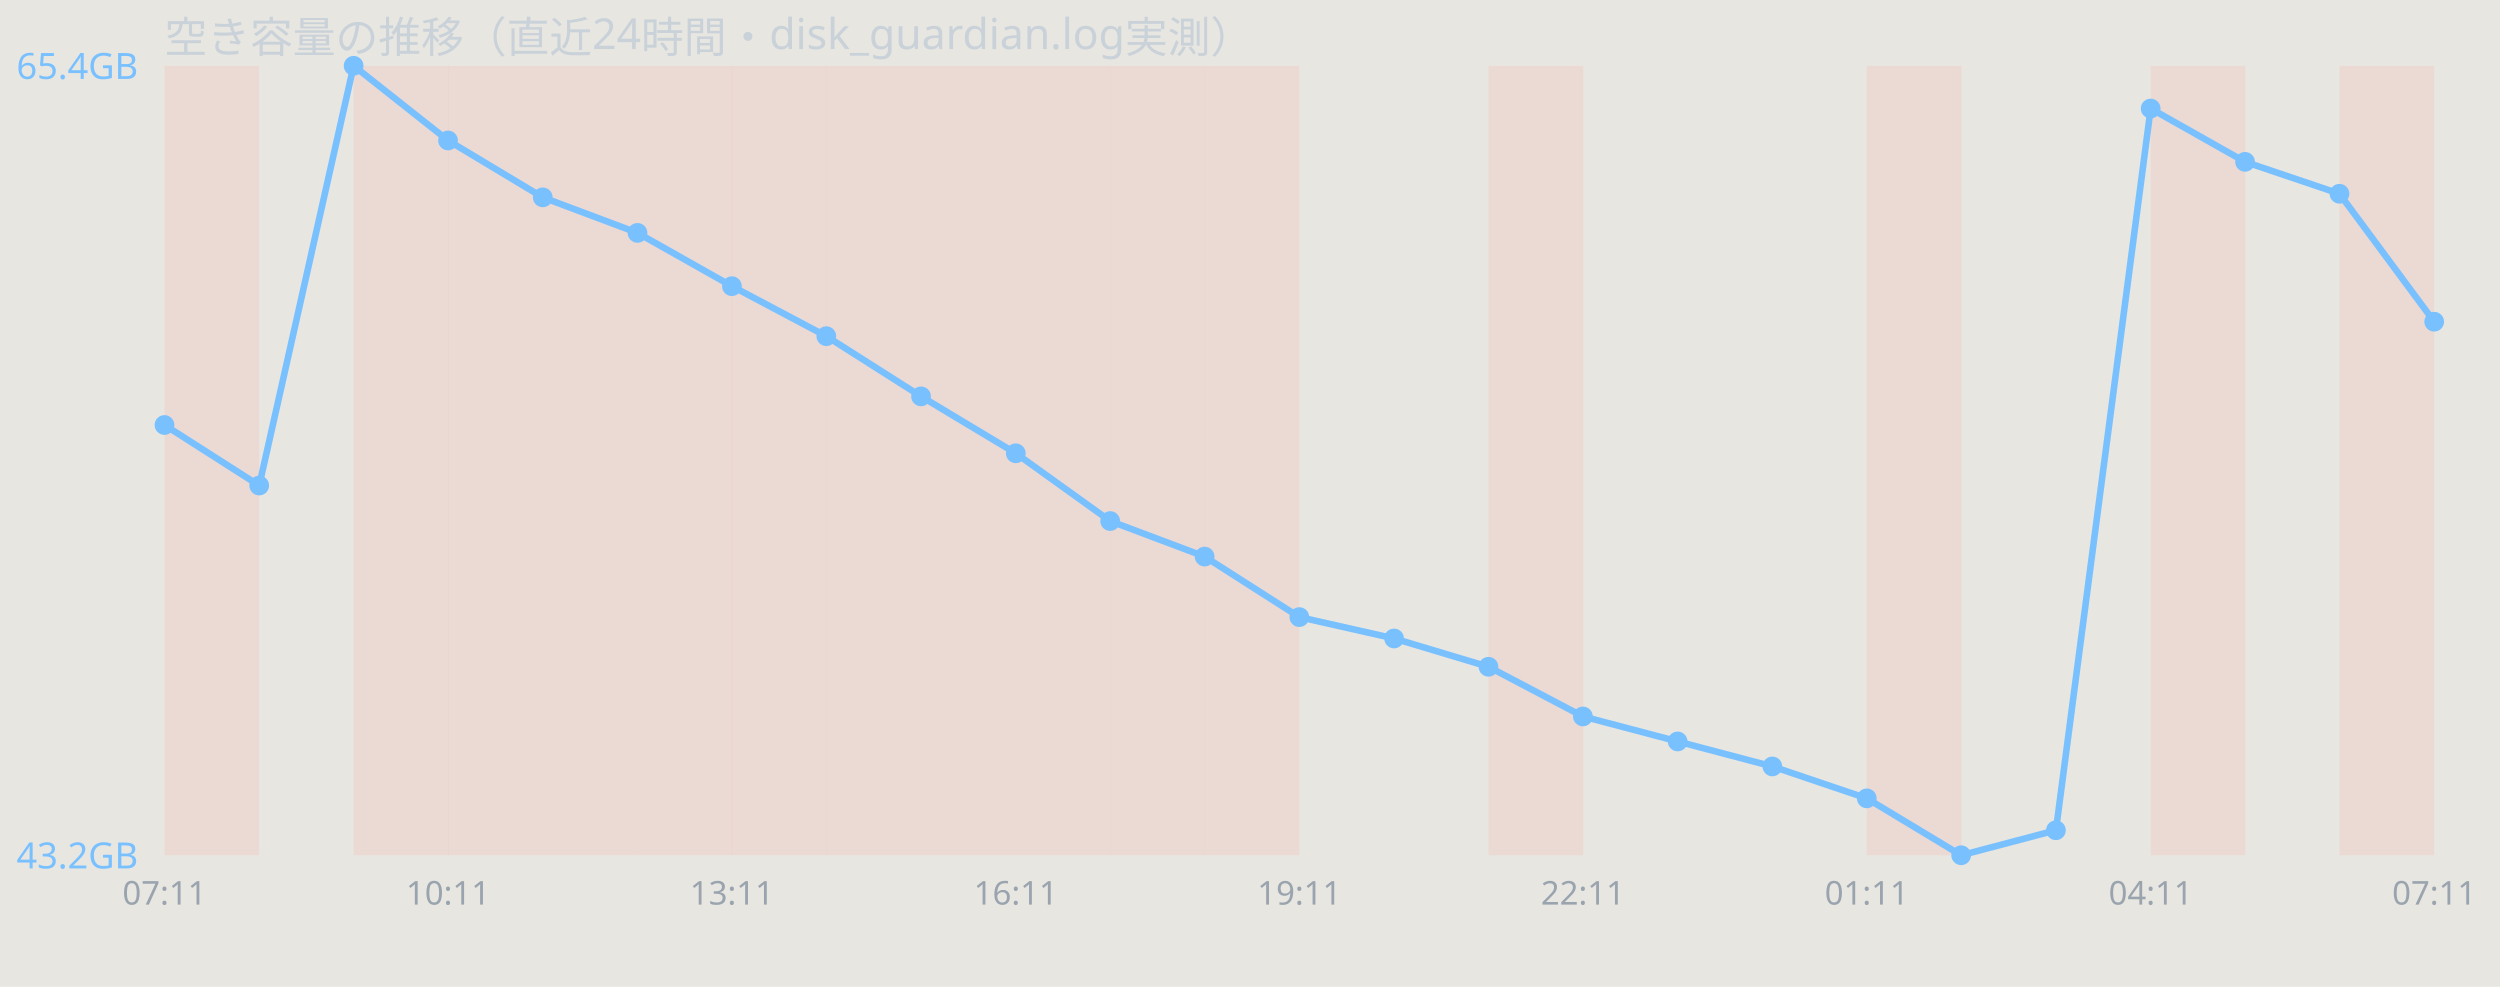
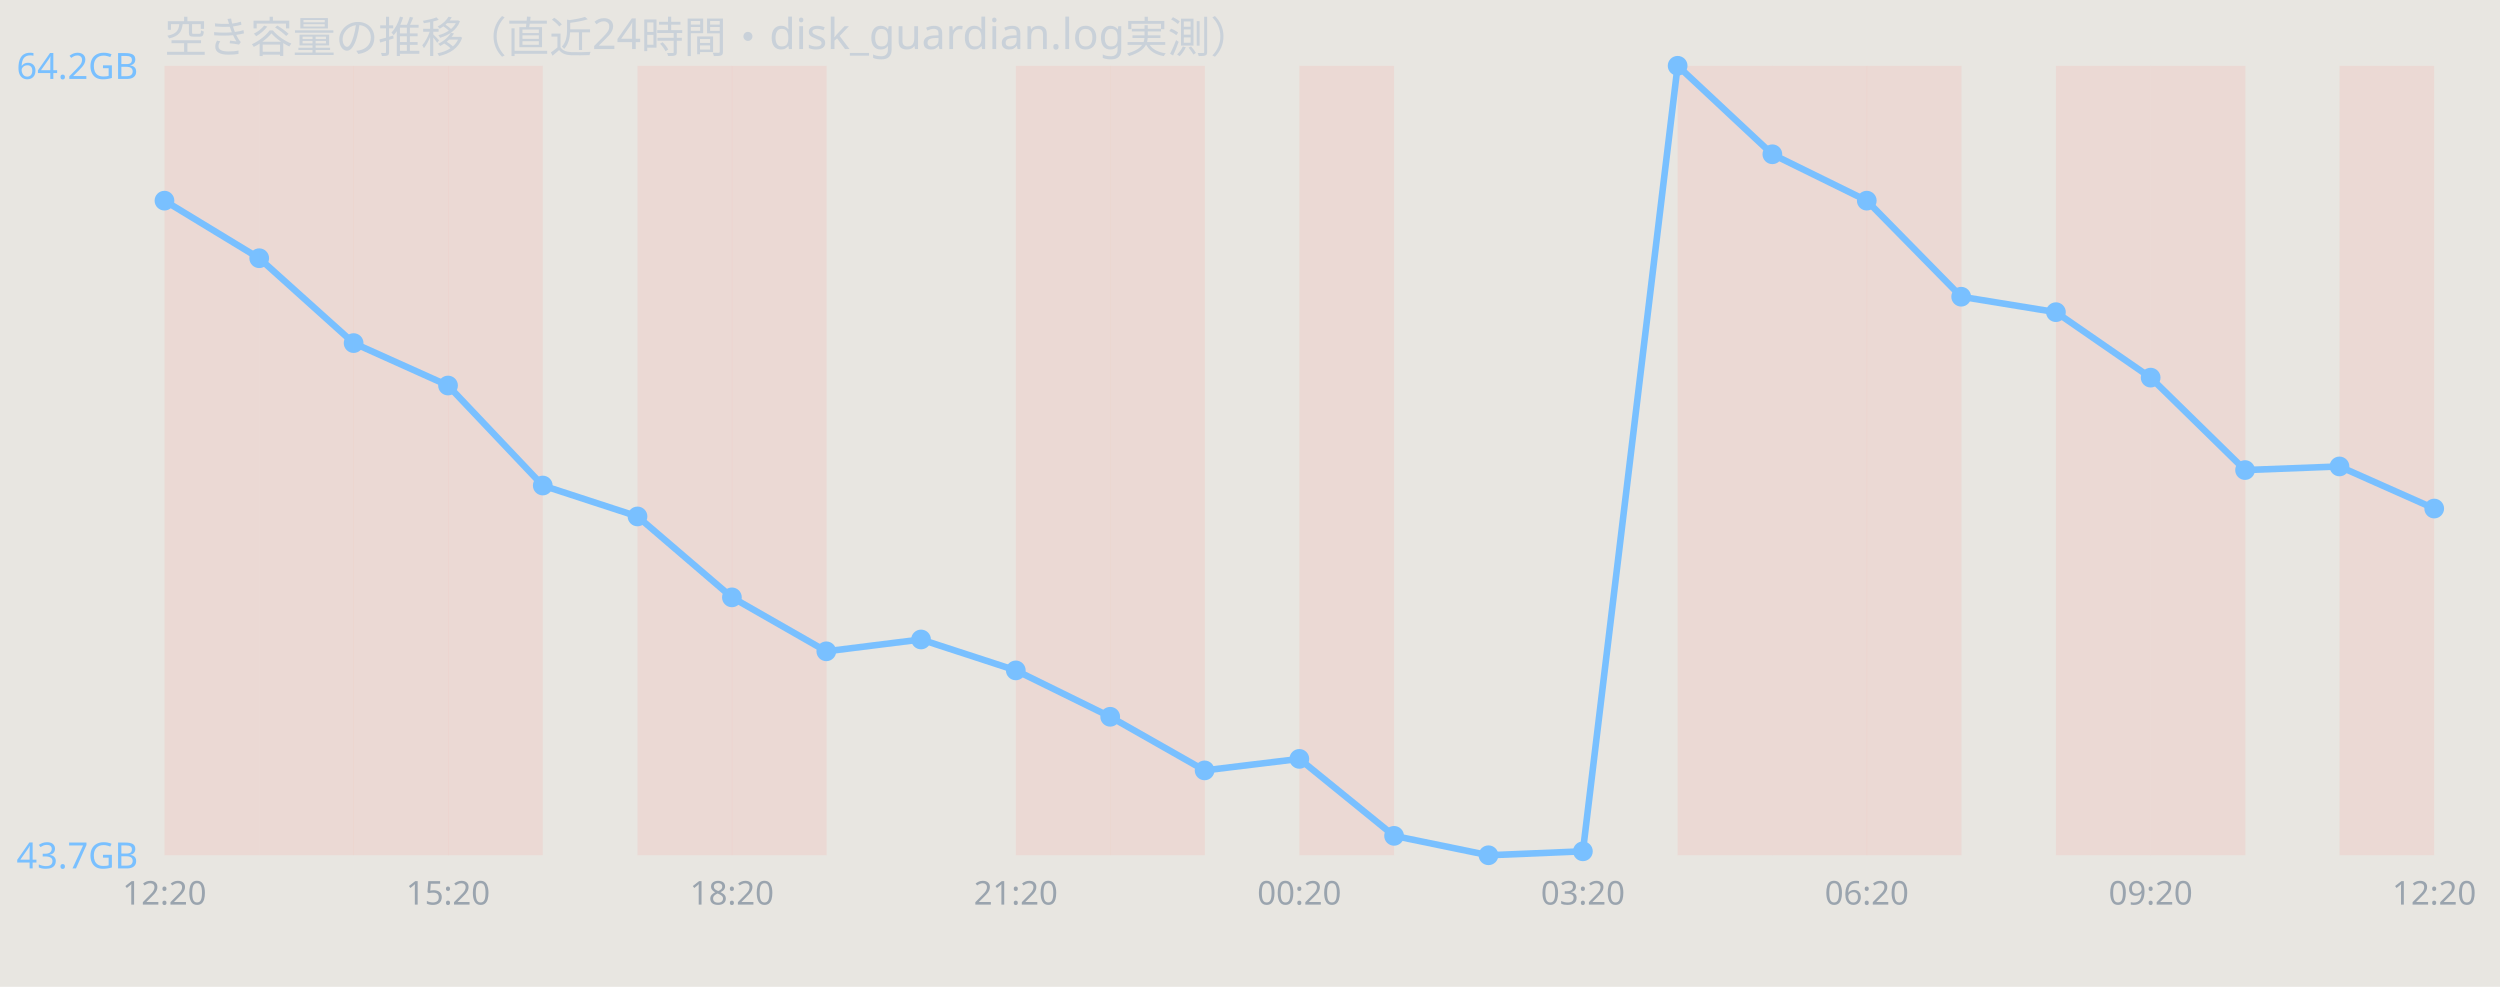
<svg xmlns="http://www.w3.org/2000/svg" width="760" height="300" viewBox="0 0 760 300" font-family="sans-serif">
  <rect width="760" height="300" fill="#e8e6e1" />
  <text x="50" y="16" font-size="13" fill="#c9d1d9">空き容量の推移（直近24時間・disk_guardian.log実測）</text>
  <rect x="50.0" y="20" width="28.8" height="240" fill="#ff7b72" opacity="0.12" />
+   <rect x="78.8" y="20" width="28.8" height="240" fill="#ff7b72" opacity="0.12" />
  <rect x="107.5" y="20" width="28.8" height="240" fill="#ff7b72" opacity="0.12" />
  <rect x="136.2" y="20" width="28.8" height="240" fill="#ff7b72" opacity="0.12" />
-   <rect x="165.0" y="20" width="28.8" height="240" fill="#ff7b72" opacity="0.12" />
  <rect x="193.8" y="20" width="28.8" height="240" fill="#ff7b72" opacity="0.12" />
  <rect x="222.5" y="20" width="28.8" height="240" fill="#ff7b72" opacity="0.12" />
-   <rect x="251.2" y="20" width="28.8" height="240" fill="#ff7b72" opacity="0.12" />
-   <rect x="280.0" y="20" width="28.8" height="240" fill="#ff7b72" opacity="0.12" />
  <rect x="308.8" y="20" width="28.8" height="240" fill="#ff7b72" opacity="0.12" />
  <rect x="337.5" y="20" width="28.8" height="240" fill="#ff7b72" opacity="0.12" />
-   <rect x="366.2" y="20" width="28.8" height="240" fill="#ff7b72" opacity="0.12" />
-   <rect x="452.5" y="20" width="28.8" height="240" fill="#ff7b72" opacity="0.12" />
+   <rect x="395.0" y="20" width="28.8" height="240" fill="#ff7b72" opacity="0.12" />
+   <rect x="510.0" y="20" width="28.8" height="240" fill="#ff7b72" opacity="0.12" />
+   <rect x="538.8" y="20" width="28.8" height="240" fill="#ff7b72" opacity="0.12" />
  <rect x="567.5" y="20" width="28.8" height="240" fill="#ff7b72" opacity="0.12" />
+   <rect x="625.0" y="20" width="28.8" height="240" fill="#ff7b72" opacity="0.12" />
  <rect x="653.8" y="20" width="28.8" height="240" fill="#ff7b72" opacity="0.12" />
  <rect x="711.2" y="20" width="28.8" height="240" fill="#ff7b72" opacity="0.12" />
-   <polyline points="50.0,129.2 78.8,147.6 107.5,20.0 136.2,42.7 165.0,60.0 193.8,70.8 222.5,87.0 251.2,102.2 280.0,120.5 308.8,137.8 337.5,158.4 366.2,169.2 395.0,187.6 423.8,194.1 452.5,202.7 481.2,217.8 510.0,225.4 538.8,233.0 567.5,242.7 596.2,260.0 625.0,252.4 653.8,33.0 682.5,49.2 711.2,58.9 740.0,97.8" fill="none" stroke="#79c0ff" stroke-width="2" />
-   <circle cx="50.0" cy="129.2" r="3" fill="#79c0ff" />
-   <circle cx="78.8" cy="147.6" r="3" fill="#79c0ff" />
-   <circle cx="107.5" cy="20.0" r="3" fill="#79c0ff" />
-   <circle cx="136.2" cy="42.7" r="3" fill="#79c0ff" />
-   <circle cx="165.0" cy="60.0" r="3" fill="#79c0ff" />
-   <circle cx="193.8" cy="70.8" r="3" fill="#79c0ff" />
-   <circle cx="222.5" cy="87.0" r="3" fill="#79c0ff" />
-   <circle cx="251.2" cy="102.2" r="3" fill="#79c0ff" />
-   <circle cx="280.0" cy="120.5" r="3" fill="#79c0ff" />
-   <circle cx="308.8" cy="137.8" r="3" fill="#79c0ff" />
-   <circle cx="337.5" cy="158.4" r="3" fill="#79c0ff" />
-   <circle cx="366.2" cy="169.2" r="3" fill="#79c0ff" />
-   <circle cx="395.0" cy="187.6" r="3" fill="#79c0ff" />
-   <circle cx="423.8" cy="194.1" r="3" fill="#79c0ff" />
-   <circle cx="452.5" cy="202.7" r="3" fill="#79c0ff" />
-   <circle cx="481.2" cy="217.8" r="3" fill="#79c0ff" />
-   <circle cx="510.0" cy="225.4" r="3" fill="#79c0ff" />
-   <circle cx="538.8" cy="233.0" r="3" fill="#79c0ff" />
-   <circle cx="567.5" cy="242.7" r="3" fill="#79c0ff" />
-   <circle cx="596.2" cy="260.0" r="3" fill="#79c0ff" />
-   <circle cx="625.0" cy="252.4" r="3" fill="#79c0ff" />
-   <circle cx="653.8" cy="33.0" r="3" fill="#79c0ff" />
-   <circle cx="682.5" cy="49.2" r="3" fill="#79c0ff" />
-   <circle cx="711.2" cy="58.9" r="3" fill="#79c0ff" />
-   <circle cx="740.0" cy="97.8" r="3" fill="#79c0ff" />
-   <text x="5" y="24.0" font-size="11" fill="#79c0ff">65.4GB</text>
-   <text x="5" y="264.0" font-size="11" fill="#79c0ff">43.2GB</text>
-   <text x="50.0" y="275" font-size="10" fill="#9aa4ae" text-anchor="middle">07:11</text>
-   <text x="136.2" y="275" font-size="10" fill="#9aa4ae" text-anchor="middle">10:11</text>
-   <text x="222.5" y="275" font-size="10" fill="#9aa4ae" text-anchor="middle">13:11</text>
-   <text x="308.8" y="275" font-size="10" fill="#9aa4ae" text-anchor="middle">16:11</text>
-   <text x="395.0" y="275" font-size="10" fill="#9aa4ae" text-anchor="middle">19:11</text>
-   <text x="481.2" y="275" font-size="10" fill="#9aa4ae" text-anchor="middle">22:11</text>
-   <text x="567.5" y="275" font-size="10" fill="#9aa4ae" text-anchor="middle">01:11</text>
-   <text x="653.8" y="275" font-size="10" fill="#9aa4ae" text-anchor="middle">04:11</text>
-   <text x="740.0" y="275" font-size="10" fill="#9aa4ae" text-anchor="middle">07:11</text>
+   <polyline points="50.0,61.0 78.8,78.5 107.5,104.3 136.2,117.2 165.0,147.6 193.8,157.0 222.5,181.6 251.2,198.0 280.0,194.4 308.8,203.8 337.5,217.9 366.2,234.2 395.0,230.7 423.8,254.1 452.5,260.0 481.2,258.8 510.0,20.0 538.8,46.9 567.5,61.0 596.2,90.2 625.0,94.9 653.8,114.8 682.5,142.9 711.2,141.8 740.0,154.6" fill="none" stroke="#79c0ff" stroke-width="2" />
+   <circle cx="50.0" cy="61.0" r="3" fill="#79c0ff" />
+   <circle cx="78.8" cy="78.5" r="3" fill="#79c0ff" />
+   <circle cx="107.5" cy="104.3" r="3" fill="#79c0ff" />
+   <circle cx="136.2" cy="117.2" r="3" fill="#79c0ff" />
+   <circle cx="165.0" cy="147.6" r="3" fill="#79c0ff" />
+   <circle cx="193.8" cy="157.0" r="3" fill="#79c0ff" />
+   <circle cx="222.5" cy="181.6" r="3" fill="#79c0ff" />
+   <circle cx="251.2" cy="198.0" r="3" fill="#79c0ff" />
+   <circle cx="280.0" cy="194.4" r="3" fill="#79c0ff" />
+   <circle cx="308.8" cy="203.8" r="3" fill="#79c0ff" />
+   <circle cx="337.5" cy="217.9" r="3" fill="#79c0ff" />
+   <circle cx="366.2" cy="234.2" r="3" fill="#79c0ff" />
+   <circle cx="395.0" cy="230.7" r="3" fill="#79c0ff" />
+   <circle cx="423.8" cy="254.1" r="3" fill="#79c0ff" />
+   <circle cx="452.5" cy="260.0" r="3" fill="#79c0ff" />
+   <circle cx="481.2" cy="258.8" r="3" fill="#79c0ff" />
+   <circle cx="510.0" cy="20.0" r="3" fill="#79c0ff" />
+   <circle cx="538.8" cy="46.9" r="3" fill="#79c0ff" />
+   <circle cx="567.5" cy="61.0" r="3" fill="#79c0ff" />
+   <circle cx="596.2" cy="90.2" r="3" fill="#79c0ff" />
+   <circle cx="625.0" cy="94.9" r="3" fill="#79c0ff" />
+   <circle cx="653.8" cy="114.8" r="3" fill="#79c0ff" />
+   <circle cx="682.5" cy="142.9" r="3" fill="#79c0ff" />
+   <circle cx="711.2" cy="141.8" r="3" fill="#79c0ff" />
+   <circle cx="740.0" cy="154.6" r="3" fill="#79c0ff" />
+   <text x="5" y="24.0" font-size="11" fill="#79c0ff">64.2GB</text>
+   <text x="5" y="264.0" font-size="11" fill="#79c0ff">43.7GB</text>
+   <text x="50.0" y="275" font-size="10" fill="#9aa4ae" text-anchor="middle">12:20</text>
+   <text x="136.2" y="275" font-size="10" fill="#9aa4ae" text-anchor="middle">15:20</text>
+   <text x="222.5" y="275" font-size="10" fill="#9aa4ae" text-anchor="middle">18:20</text>
+   <text x="308.8" y="275" font-size="10" fill="#9aa4ae" text-anchor="middle">21:20</text>
+   <text x="395.0" y="275" font-size="10" fill="#9aa4ae" text-anchor="middle">00:20</text>
+   <text x="481.2" y="275" font-size="10" fill="#9aa4ae" text-anchor="middle">03:20</text>
+   <text x="567.5" y="275" font-size="10" fill="#9aa4ae" text-anchor="middle">06:20</text>
+   <text x="653.8" y="275" font-size="10" fill="#9aa4ae" text-anchor="middle">09:20</text>
+   <text x="740.0" y="275" font-size="10" fill="#9aa4ae" text-anchor="middle">12:20</text>
</svg>
